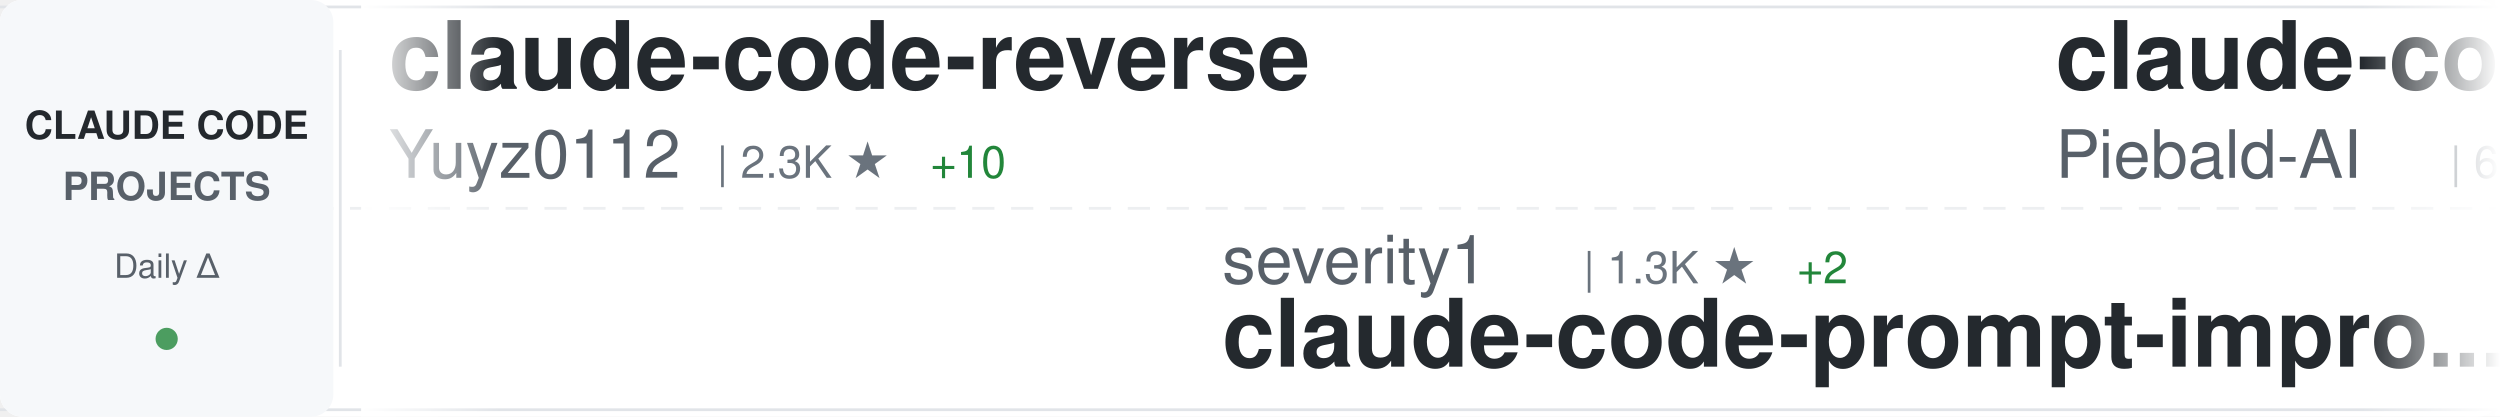
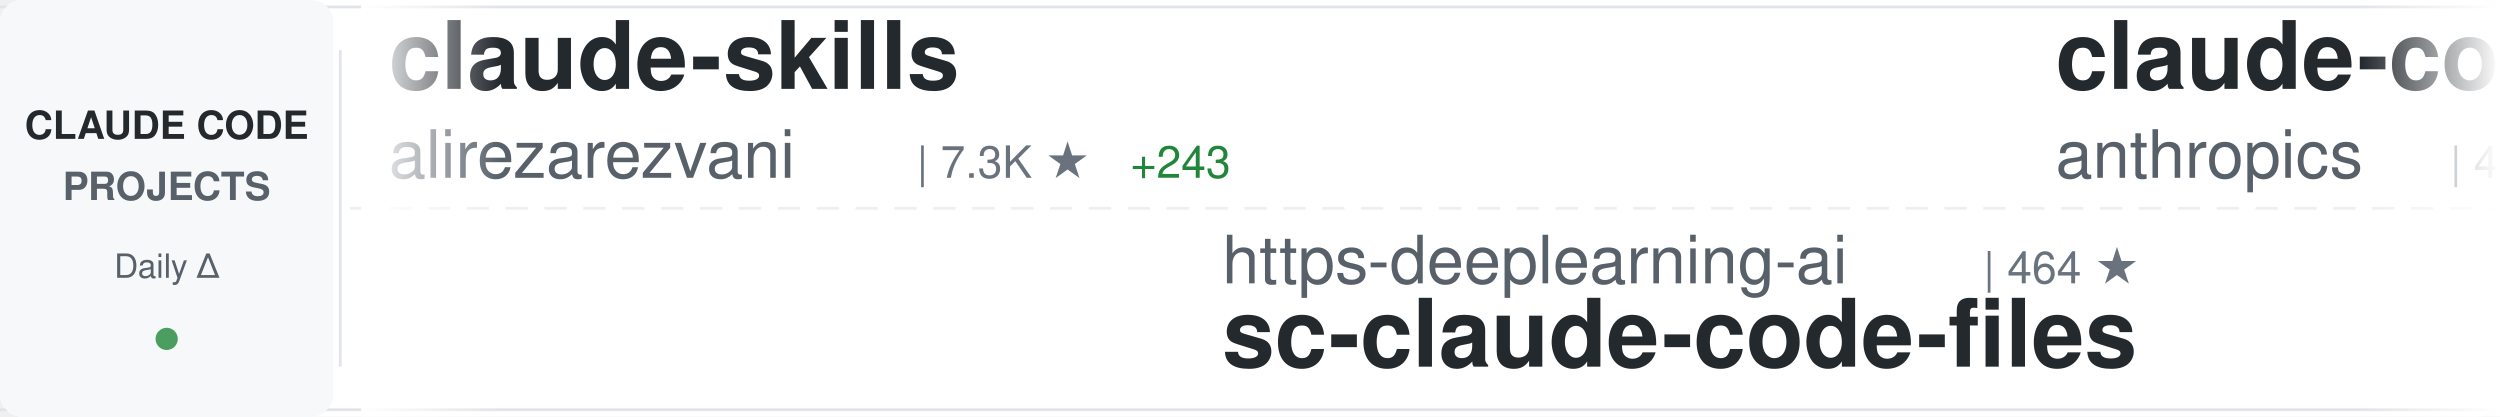
<svg xmlns="http://www.w3.org/2000/svg" width="900" height="150">
  <defs>
    <linearGradient id="awesomeLeftFade" x1="0%" y1="0%" x2="100%" y2="0%">
      <stop offset="0%" style="stop-color:#ffffff;stop-opacity:1" />
      <stop offset="100%" style="stop-color:#ffffff;stop-opacity:0" />
    </linearGradient>
    <linearGradient id="awesomeRightFade" x1="0%" y1="0%" x2="100%" y2="0%">
      <stop offset="0%" style="stop-color:#ffffff;stop-opacity:0" />
      <stop offset="100%" style="stop-color:#ffffff;stop-opacity:1" />
    </linearGradient>
  </defs>
  <rect width="900" height="150" fill="#ffffff" rx="8" />
  <rect x="0" y="2" width="900" height="1" fill="#e1e4e8" />
  <rect x="0" y="147" width="900" height="1" fill="#e1e4e8" />
  <line x1="0" y1="75" x2="900" y2="75" stroke="#e1e4e8" stroke-width="1" stroke-dasharray="8 6" opacity="0.6" />
  <rect x="0" y="0" width="120" height="150" fill="#f6f8fa" rx="8" />
  <text x="60" y="50" font-family="-apple-system, BlinkMacSystemFont, 'Segoe UI', Helvetica, Arial, sans-serif" font-size="14" font-weight="600" fill="#24292e" text-anchor="middle">CLAUDE CODE</text>
  <text x="60" y="72" font-family="-apple-system, BlinkMacSystemFont, 'Segoe UI', Helvetica, Arial, sans-serif" font-size="14" font-weight="600" fill="#586069" text-anchor="middle">PROJECTS</text>
  <text x="60" y="100" font-family="-apple-system, BlinkMacSystemFont, 'Segoe UI', Helvetica, Arial, sans-serif" font-size="12" font-weight="500" fill="#586069" text-anchor="middle">Daily Δ</text>
  <circle cx="60" cy="122" r="4" fill="#22863a" opacity="0.8" />
  <rect x="122" y="18" width="1" height="114" fill="#e1e4e8" />
  <clipPath id="awesomeTickerClip">
    <rect x="130" y="0" width="770" height="150" />
  </clipPath>
  <g clip-path="url(#awesomeTickerClip)">
    <g id="awesomeTickerItems">
      <animateTransform attributeName="transform" attributeType="XML" type="translate" from="0 0" to="-3000 0" dur="54s" repeatCount="indefinite" />
      <g transform="translate(0, 0)">
-         <text x="140" y="32" font-family="-apple-system, BlinkMacSystemFont, 'Segoe UI', Helvetica, Arial, sans-serif" font-size="34" font-weight="600" fill="#24292e">claude-code-reverse</text>
-         <text x="140" y="64" font-family="-apple-system, BlinkMacSystemFont, 'Segoe UI', Helvetica, Arial, sans-serif" font-size="24" font-weight="400" fill="#586069">Yuyz0112</text>
-         <text x="258" y="64" font-family="-apple-system, BlinkMacSystemFont, 'Segoe UI', Helvetica, Arial, sans-serif" font-size="16" font-weight="500" fill="#6a737d">| 2.3K ★</text>
-         <text x="335" y="64" font-family="-apple-system, BlinkMacSystemFont, 'Segoe UI', Helvetica, Arial, sans-serif" font-size="16" font-weight="500" fill="#22863a"> +10</text>
+         <text x="140" y="32" font-family="-apple-system, BlinkMacSystemFont, 'Segoe UI', Helvetica, Arial, sans-serif" font-size="34" font-weight="600" fill="#24292e">claude-skills</text>
+         <text x="140" y="64" font-family="-apple-system, BlinkMacSystemFont, 'Segoe UI', Helvetica, Arial, sans-serif" font-size="24" font-weight="400" fill="#586069">alirezarezvani</text>
+         <text x="330" y="64" font-family="-apple-system, BlinkMacSystemFont, 'Segoe UI', Helvetica, Arial, sans-serif" font-size="16" font-weight="500" fill="#6a737d">| 7.3K ★</text>
+         <text x="407" y="64" font-family="-apple-system, BlinkMacSystemFont, 'Segoe UI', Helvetica, Arial, sans-serif" font-size="16" font-weight="500" fill="#22863a"> +243</text>
      </g>
      <g transform="translate(300, 0)">
-         <text x="140" y="102" font-family="-apple-system, BlinkMacSystemFont, 'Segoe UI', Helvetica, Arial, sans-serif" font-size="24" font-weight="400" fill="#586069">severity1</text>
-         <text x="270" y="102" font-family="-apple-system, BlinkMacSystemFont, 'Segoe UI', Helvetica, Arial, sans-serif" font-size="16" font-weight="500" fill="#6a737d">| 1.3K ★</text>
-         <text x="347" y="102" font-family="-apple-system, BlinkMacSystemFont, 'Segoe UI', Helvetica, Arial, sans-serif" font-size="16" font-weight="500" fill="#22863a"> +2</text>
-         <text x="140" y="132" font-family="-apple-system, BlinkMacSystemFont, 'Segoe UI', Helvetica, Arial, sans-serif" font-size="34" font-weight="600" fill="#24292e">claude-code-prompt-impro...</text>
+         <text x="140" y="102" font-family="-apple-system, BlinkMacSystemFont, 'Segoe UI', Helvetica, Arial, sans-serif" font-size="24" font-weight="400" fill="#586069">https-deeplearning-ai</text>
+         <text x="414" y="102" font-family="-apple-system, BlinkMacSystemFont, 'Segoe UI', Helvetica, Arial, sans-serif" font-size="16" font-weight="500" fill="#6a737d">| 464 ★</text>
+         <text x="140" y="132" font-family="-apple-system, BlinkMacSystemFont, 'Segoe UI', Helvetica, Arial, sans-serif" font-size="34" font-weight="600" fill="#24292e">sc-claude-code-files</text>
      </g>
      <g transform="translate(600, 0)">
-         <text x="140" y="32" font-family="-apple-system, BlinkMacSystemFont, 'Segoe UI', Helvetica, Arial, sans-serif" font-size="34" font-weight="600" fill="#24292e">claude-code-system-promp...</text>
-         <text x="140" y="64" font-family="-apple-system, BlinkMacSystemFont, 'Segoe UI', Helvetica, Arial, sans-serif" font-size="24" font-weight="400" fill="#586069">Piebald-AI</text>
-         <text x="282" y="64" font-family="-apple-system, BlinkMacSystemFont, 'Segoe UI', Helvetica, Arial, sans-serif" font-size="16" font-weight="500" fill="#6a737d">| 6.8K ★</text>
-         <text x="359" y="64" font-family="-apple-system, BlinkMacSystemFont, 'Segoe UI', Helvetica, Arial, sans-serif" font-size="16" font-weight="500" fill="#22863a"> +107</text>
+         <text x="140" y="32" font-family="-apple-system, BlinkMacSystemFont, 'Segoe UI', Helvetica, Arial, sans-serif" font-size="34" font-weight="600" fill="#24292e">claude-code-security-rev...</text>
+         <text x="140" y="64" font-family="-apple-system, BlinkMacSystemFont, 'Segoe UI', Helvetica, Arial, sans-serif" font-size="24" font-weight="400" fill="#586069">anthropics</text>
+         <text x="282" y="64" font-family="-apple-system, BlinkMacSystemFont, 'Segoe UI', Helvetica, Arial, sans-serif" font-size="16" font-weight="500" fill="#6a737d">| 4.0K ★</text>
+         <text x="359" y="64" font-family="-apple-system, BlinkMacSystemFont, 'Segoe UI', Helvetica, Arial, sans-serif" font-size="16" font-weight="500" fill="#22863a"> +18</text>
      </g>
      <g transform="translate(900, 0)">
-         <text x="140" y="102" font-family="-apple-system, BlinkMacSystemFont, 'Segoe UI', Helvetica, Arial, sans-serif" font-size="24" font-weight="400" fill="#586069">ChrisWiles</text>
-         <text x="282" y="102" font-family="-apple-system, BlinkMacSystemFont, 'Segoe UI', Helvetica, Arial, sans-serif" font-size="16" font-weight="500" fill="#6a737d">| 5.6K ★</text>
-         <text x="359" y="102" font-family="-apple-system, BlinkMacSystemFont, 'Segoe UI', Helvetica, Arial, sans-serif" font-size="16" font-weight="500" fill="#22863a"> +9</text>
-         <text x="140" y="132" font-family="-apple-system, BlinkMacSystemFont, 'Segoe UI', Helvetica, Arial, sans-serif" font-size="34" font-weight="600" fill="#24292e">claude-code-showcase</text>
+         <text x="140" y="102" font-family="-apple-system, BlinkMacSystemFont, 'Segoe UI', Helvetica, Arial, sans-serif" font-size="24" font-weight="400" fill="#586069">anthropics</text>
+         <text x="282" y="102" font-family="-apple-system, BlinkMacSystemFont, 'Segoe UI', Helvetica, Arial, sans-serif" font-size="16" font-weight="500" fill="#6a737d">| 15.0K ★</text>
+         <text x="368" y="102" font-family="-apple-system, BlinkMacSystemFont, 'Segoe UI', Helvetica, Arial, sans-serif" font-size="16" font-weight="500" fill="#22863a"> +170</text>
+         <text x="140" y="132" font-family="-apple-system, BlinkMacSystemFont, 'Segoe UI', Helvetica, Arial, sans-serif" font-size="34" font-weight="600" fill="#24292e">claude-plugins-official</text>
      </g>
      <g transform="translate(1200, 0)">
-         <text x="140" y="32" font-family="-apple-system, BlinkMacSystemFont, 'Segoe UI', Helvetica, Arial, sans-serif" font-size="34" font-weight="600" fill="#24292e">claude-code-hooks-multi-...</text>
-         <text x="140" y="64" font-family="-apple-system, BlinkMacSystemFont, 'Segoe UI', Helvetica, Arial, sans-serif" font-size="24" font-weight="400" fill="#586069">disler</text>
-         <text x="234" y="64" font-family="-apple-system, BlinkMacSystemFont, 'Segoe UI', Helvetica, Arial, sans-serif" font-size="16" font-weight="500" fill="#6a737d">| 1.3K ★</text>
-         <text x="311" y="64" font-family="-apple-system, BlinkMacSystemFont, 'Segoe UI', Helvetica, Arial, sans-serif" font-size="16" font-weight="500" fill="#22863a"> +3</text>
+         <text x="140" y="32" font-family="-apple-system, BlinkMacSystemFont, 'Segoe UI', Helvetica, Arial, sans-serif" font-size="34" font-weight="600" fill="#24292e">claude-code-tresor</text>
+         <text x="140" y="64" font-family="-apple-system, BlinkMacSystemFont, 'Segoe UI', Helvetica, Arial, sans-serif" font-size="24" font-weight="400" fill="#586069">alirezarezvani</text>
+         <text x="330" y="64" font-family="-apple-system, BlinkMacSystemFont, 'Segoe UI', Helvetica, Arial, sans-serif" font-size="16" font-weight="500" fill="#6a737d">| 649 ★</text>
+         <text x="398" y="64" font-family="-apple-system, BlinkMacSystemFont, 'Segoe UI', Helvetica, Arial, sans-serif" font-size="16" font-weight="500" fill="#22863a"> +3</text>
      </g>
      <g transform="translate(1500, 0)">
-         <text x="140" y="102" font-family="-apple-system, BlinkMacSystemFont, 'Segoe UI', Helvetica, Arial, sans-serif" font-size="24" font-weight="400" fill="#586069">kodu-ai</text>
-         <text x="246" y="102" font-family="-apple-system, BlinkMacSystemFont, 'Segoe UI', Helvetica, Arial, sans-serif" font-size="16" font-weight="500" fill="#6a737d">| 5.3K ★</text>
-         <text x="323" y="102" font-family="-apple-system, BlinkMacSystemFont, 'Segoe UI', Helvetica, Arial, sans-serif" font-size="16" font-weight="500" fill="#22863a"> +1</text>
-         <text x="140" y="132" font-family="-apple-system, BlinkMacSystemFont, 'Segoe UI', Helvetica, Arial, sans-serif" font-size="34" font-weight="600" fill="#24292e">claude-coder</text>
+         <text x="140" y="102" font-family="-apple-system, BlinkMacSystemFont, 'Segoe UI', Helvetica, Arial, sans-serif" font-size="24" font-weight="400" fill="#586069">KimYx0207</text>
+         <text x="270" y="102" font-family="-apple-system, BlinkMacSystemFont, 'Segoe UI', Helvetica, Arial, sans-serif" font-size="16" font-weight="500" fill="#6a737d">| 2.4K ★</text>
+         <text x="347" y="102" font-family="-apple-system, BlinkMacSystemFont, 'Segoe UI', Helvetica, Arial, sans-serif" font-size="16" font-weight="500" fill="#22863a"> +45</text>
+         <text x="140" y="132" font-family="-apple-system, BlinkMacSystemFont, 'Segoe UI', Helvetica, Arial, sans-serif" font-size="34" font-weight="600" fill="#24292e">Claude-Code-x-OpenClaw-G...</text>
      </g>
      <g transform="translate(1800, 0)">
-         <text x="140" y="32" font-family="-apple-system, BlinkMacSystemFont, 'Segoe UI', Helvetica, Arial, sans-serif" font-size="34" font-weight="600" fill="#24292e">claude-agent-sdk-demos</text>
-         <text x="140" y="64" font-family="-apple-system, BlinkMacSystemFont, 'Segoe UI', Helvetica, Arial, sans-serif" font-size="24" font-weight="400" fill="#586069">anthropics</text>
-         <text x="282" y="64" font-family="-apple-system, BlinkMacSystemFont, 'Segoe UI', Helvetica, Arial, sans-serif" font-size="16" font-weight="500" fill="#6a737d">| 1.9K ★</text>
-         <text x="359" y="64" font-family="-apple-system, BlinkMacSystemFont, 'Segoe UI', Helvetica, Arial, sans-serif" font-size="16" font-weight="500" fill="#22863a"> +62</text>
+         <text x="140" y="32" font-family="-apple-system, BlinkMacSystemFont, 'Segoe UI', Helvetica, Arial, sans-serif" font-size="34" font-weight="600" fill="#24292e">claude_code_bridge</text>
+         <text x="140" y="64" font-family="-apple-system, BlinkMacSystemFont, 'Segoe UI', Helvetica, Arial, sans-serif" font-size="24" font-weight="400" fill="#586069">bfly123</text>
+         <text x="246" y="64" font-family="-apple-system, BlinkMacSystemFont, 'Segoe UI', Helvetica, Arial, sans-serif" font-size="16" font-weight="500" fill="#6a737d">| 1.9K ★</text>
+         <text x="323" y="64" font-family="-apple-system, BlinkMacSystemFont, 'Segoe UI', Helvetica, Arial, sans-serif" font-size="16" font-weight="500" fill="#22863a"> +25</text>
      </g>
      <g transform="translate(2100, 0)">
-         <text x="140" y="102" font-family="-apple-system, BlinkMacSystemFont, 'Segoe UI', Helvetica, Arial, sans-serif" font-size="24" font-weight="400" fill="#586069">feiskyer</text>
-         <text x="258" y="102" font-family="-apple-system, BlinkMacSystemFont, 'Segoe UI', Helvetica, Arial, sans-serif" font-size="16" font-weight="500" fill="#6a737d">| 1.4K ★</text>
-         <text x="335" y="102" font-family="-apple-system, BlinkMacSystemFont, 'Segoe UI', Helvetica, Arial, sans-serif" font-size="16" font-weight="500" fill="#22863a"> +3</text>
-         <text x="140" y="132" font-family="-apple-system, BlinkMacSystemFont, 'Segoe UI', Helvetica, Arial, sans-serif" font-size="34" font-weight="600" fill="#24292e">claude-code-settings</text>
+         <text x="140" y="102" font-family="-apple-system, BlinkMacSystemFont, 'Segoe UI', Helvetica, Arial, sans-serif" font-size="24" font-weight="400" fill="#586069">0xfurai</text>
+         <text x="246" y="102" font-family="-apple-system, BlinkMacSystemFont, 'Segoe UI', Helvetica, Arial, sans-serif" font-size="16" font-weight="500" fill="#6a737d">| 798 ★</text>
+         <text x="314" y="102" font-family="-apple-system, BlinkMacSystemFont, 'Segoe UI', Helvetica, Arial, sans-serif" font-size="16" font-weight="500" fill="#22863a"> +1</text>
+         <text x="140" y="132" font-family="-apple-system, BlinkMacSystemFont, 'Segoe UI', Helvetica, Arial, sans-serif" font-size="34" font-weight="600" fill="#24292e">claude-code-subagents</text>
      </g>
      <g transform="translate(2400, 0)">
-         <text x="140" y="32" font-family="-apple-system, BlinkMacSystemFont, 'Segoe UI', Helvetica, Arial, sans-serif" font-size="34" font-weight="600" fill="#24292e">Claude-Code-Remote</text>
-         <text x="140" y="64" font-family="-apple-system, BlinkMacSystemFont, 'Segoe UI', Helvetica, Arial, sans-serif" font-size="24" font-weight="400" fill="#586069">JessyTsui</text>
-         <text x="270" y="64" font-family="-apple-system, BlinkMacSystemFont, 'Segoe UI', Helvetica, Arial, sans-serif" font-size="16" font-weight="500" fill="#6a737d">| 1.2K ★</text>
-         <text x="347" y="64" font-family="-apple-system, BlinkMacSystemFont, 'Segoe UI', Helvetica, Arial, sans-serif" font-size="16" font-weight="500" fill="#22863a"> +1</text>
+         <text x="140" y="32" font-family="-apple-system, BlinkMacSystemFont, 'Segoe UI', Helvetica, Arial, sans-serif" font-size="34" font-weight="600" fill="#24292e">awesome-claude-code-tool...</text>
+         <text x="140" y="64" font-family="-apple-system, BlinkMacSystemFont, 'Segoe UI', Helvetica, Arial, sans-serif" font-size="24" font-weight="400" fill="#586069">rohitg00</text>
+         <text x="258" y="64" font-family="-apple-system, BlinkMacSystemFont, 'Segoe UI', Helvetica, Arial, sans-serif" font-size="16" font-weight="500" fill="#6a737d">| 918 ★</text>
+         <text x="326" y="64" font-family="-apple-system, BlinkMacSystemFont, 'Segoe UI', Helvetica, Arial, sans-serif" font-size="16" font-weight="500" fill="#22863a"> +11</text>
      </g>
      <g transform="translate(2700, 0)">
-         <text x="140" y="102" font-family="-apple-system, BlinkMacSystemFont, 'Segoe UI', Helvetica, Arial, sans-serif" font-size="24" font-weight="400" fill="#586069">KimYx0207</text>
-         <text x="270" y="102" font-family="-apple-system, BlinkMacSystemFont, 'Segoe UI', Helvetica, Arial, sans-serif" font-size="16" font-weight="500" fill="#6a737d">| 2.4K ★</text>
-         <text x="347" y="102" font-family="-apple-system, BlinkMacSystemFont, 'Segoe UI', Helvetica, Arial, sans-serif" font-size="16" font-weight="500" fill="#22863a"> +76</text>
-         <text x="140" y="132" font-family="-apple-system, BlinkMacSystemFont, 'Segoe UI', Helvetica, Arial, sans-serif" font-size="34" font-weight="600" fill="#24292e">Claude-Code-x-OpenClaw-G...</text>
+         <text x="140" y="102" font-family="-apple-system, BlinkMacSystemFont, 'Segoe UI', Helvetica, Arial, sans-serif" font-size="24" font-weight="400" fill="#586069">affaan-m</text>
+         <text x="258" y="102" font-family="-apple-system, BlinkMacSystemFont, 'Segoe UI', Helvetica, Arial, sans-serif" font-size="16" font-weight="500" fill="#6a737d">| 111.4K ★</text>
+         <text x="353" y="102" font-family="-apple-system, BlinkMacSystemFont, 'Segoe UI', Helvetica, Arial, sans-serif" font-size="16" font-weight="500" fill="#22863a"> +2.1K</text>
+         <text x="140" y="132" font-family="-apple-system, BlinkMacSystemFont, 'Segoe UI', Helvetica, Arial, sans-serif" font-size="34" font-weight="600" fill="#24292e">everything-claude-code</text>
      </g>
      <g transform="translate(3000, 0)">
-         <text x="140" y="32" font-family="-apple-system, BlinkMacSystemFont, 'Segoe UI', Helvetica, Arial, sans-serif" font-size="34" font-weight="600" fill="#24292e">claude-code-reverse</text>
-         <text x="140" y="64" font-family="-apple-system, BlinkMacSystemFont, 'Segoe UI', Helvetica, Arial, sans-serif" font-size="24" font-weight="400" fill="#586069">Yuyz0112</text>
-         <text x="258" y="64" font-family="-apple-system, BlinkMacSystemFont, 'Segoe UI', Helvetica, Arial, sans-serif" font-size="16" font-weight="500" fill="#6a737d">| 2.3K ★</text>
-         <text x="335" y="64" font-family="-apple-system, BlinkMacSystemFont, 'Segoe UI', Helvetica, Arial, sans-serif" font-size="16" font-weight="500" fill="#22863a"> +10</text>
+         <text x="140" y="32" font-family="-apple-system, BlinkMacSystemFont, 'Segoe UI', Helvetica, Arial, sans-serif" font-size="34" font-weight="600" fill="#24292e">claude-skills</text>
+         <text x="140" y="64" font-family="-apple-system, BlinkMacSystemFont, 'Segoe UI', Helvetica, Arial, sans-serif" font-size="24" font-weight="400" fill="#586069">alirezarezvani</text>
+         <text x="330" y="64" font-family="-apple-system, BlinkMacSystemFont, 'Segoe UI', Helvetica, Arial, sans-serif" font-size="16" font-weight="500" fill="#6a737d">| 7.3K ★</text>
+         <text x="407" y="64" font-family="-apple-system, BlinkMacSystemFont, 'Segoe UI', Helvetica, Arial, sans-serif" font-size="16" font-weight="500" fill="#22863a"> +243</text>
      </g>
      <g transform="translate(3300, 0)">
-         <text x="140" y="102" font-family="-apple-system, BlinkMacSystemFont, 'Segoe UI', Helvetica, Arial, sans-serif" font-size="24" font-weight="400" fill="#586069">severity1</text>
-         <text x="270" y="102" font-family="-apple-system, BlinkMacSystemFont, 'Segoe UI', Helvetica, Arial, sans-serif" font-size="16" font-weight="500" fill="#6a737d">| 1.3K ★</text>
-         <text x="347" y="102" font-family="-apple-system, BlinkMacSystemFont, 'Segoe UI', Helvetica, Arial, sans-serif" font-size="16" font-weight="500" fill="#22863a"> +2</text>
-         <text x="140" y="132" font-family="-apple-system, BlinkMacSystemFont, 'Segoe UI', Helvetica, Arial, sans-serif" font-size="34" font-weight="600" fill="#24292e">claude-code-prompt-impro...</text>
+         <text x="140" y="102" font-family="-apple-system, BlinkMacSystemFont, 'Segoe UI', Helvetica, Arial, sans-serif" font-size="24" font-weight="400" fill="#586069">https-deeplearning-ai</text>
+         <text x="414" y="102" font-family="-apple-system, BlinkMacSystemFont, 'Segoe UI', Helvetica, Arial, sans-serif" font-size="16" font-weight="500" fill="#6a737d">| 464 ★</text>
+         <text x="140" y="132" font-family="-apple-system, BlinkMacSystemFont, 'Segoe UI', Helvetica, Arial, sans-serif" font-size="34" font-weight="600" fill="#24292e">sc-claude-code-files</text>
      </g>
      <g transform="translate(3600, 0)">
-         <text x="140" y="32" font-family="-apple-system, BlinkMacSystemFont, 'Segoe UI', Helvetica, Arial, sans-serif" font-size="34" font-weight="600" fill="#24292e">claude-code-system-promp...</text>
-         <text x="140" y="64" font-family="-apple-system, BlinkMacSystemFont, 'Segoe UI', Helvetica, Arial, sans-serif" font-size="24" font-weight="400" fill="#586069">Piebald-AI</text>
-         <text x="282" y="64" font-family="-apple-system, BlinkMacSystemFont, 'Segoe UI', Helvetica, Arial, sans-serif" font-size="16" font-weight="500" fill="#6a737d">| 6.8K ★</text>
-         <text x="359" y="64" font-family="-apple-system, BlinkMacSystemFont, 'Segoe UI', Helvetica, Arial, sans-serif" font-size="16" font-weight="500" fill="#22863a"> +107</text>
+         <text x="140" y="32" font-family="-apple-system, BlinkMacSystemFont, 'Segoe UI', Helvetica, Arial, sans-serif" font-size="34" font-weight="600" fill="#24292e">claude-code-security-rev...</text>
+         <text x="140" y="64" font-family="-apple-system, BlinkMacSystemFont, 'Segoe UI', Helvetica, Arial, sans-serif" font-size="24" font-weight="400" fill="#586069">anthropics</text>
+         <text x="282" y="64" font-family="-apple-system, BlinkMacSystemFont, 'Segoe UI', Helvetica, Arial, sans-serif" font-size="16" font-weight="500" fill="#6a737d">| 4.0K ★</text>
+         <text x="359" y="64" font-family="-apple-system, BlinkMacSystemFont, 'Segoe UI', Helvetica, Arial, sans-serif" font-size="16" font-weight="500" fill="#22863a"> +18</text>
      </g>
      <g transform="translate(3900, 0)">
-         <text x="140" y="102" font-family="-apple-system, BlinkMacSystemFont, 'Segoe UI', Helvetica, Arial, sans-serif" font-size="24" font-weight="400" fill="#586069">ChrisWiles</text>
-         <text x="282" y="102" font-family="-apple-system, BlinkMacSystemFont, 'Segoe UI', Helvetica, Arial, sans-serif" font-size="16" font-weight="500" fill="#6a737d">| 5.6K ★</text>
-         <text x="359" y="102" font-family="-apple-system, BlinkMacSystemFont, 'Segoe UI', Helvetica, Arial, sans-serif" font-size="16" font-weight="500" fill="#22863a"> +9</text>
-         <text x="140" y="132" font-family="-apple-system, BlinkMacSystemFont, 'Segoe UI', Helvetica, Arial, sans-serif" font-size="34" font-weight="600" fill="#24292e">claude-code-showcase</text>
+         <text x="140" y="102" font-family="-apple-system, BlinkMacSystemFont, 'Segoe UI', Helvetica, Arial, sans-serif" font-size="24" font-weight="400" fill="#586069">anthropics</text>
+         <text x="282" y="102" font-family="-apple-system, BlinkMacSystemFont, 'Segoe UI', Helvetica, Arial, sans-serif" font-size="16" font-weight="500" fill="#6a737d">| 15.0K ★</text>
+         <text x="368" y="102" font-family="-apple-system, BlinkMacSystemFont, 'Segoe UI', Helvetica, Arial, sans-serif" font-size="16" font-weight="500" fill="#22863a"> +170</text>
+         <text x="140" y="132" font-family="-apple-system, BlinkMacSystemFont, 'Segoe UI', Helvetica, Arial, sans-serif" font-size="34" font-weight="600" fill="#24292e">claude-plugins-official</text>
      </g>
    </g>
  </g>
  <rect x="130" y="0" width="50" height="150" fill="url(#awesomeLeftFade)" />
  <rect x="850" y="0" width="50" height="150" fill="url(#awesomeRightFade)" />
</svg>
